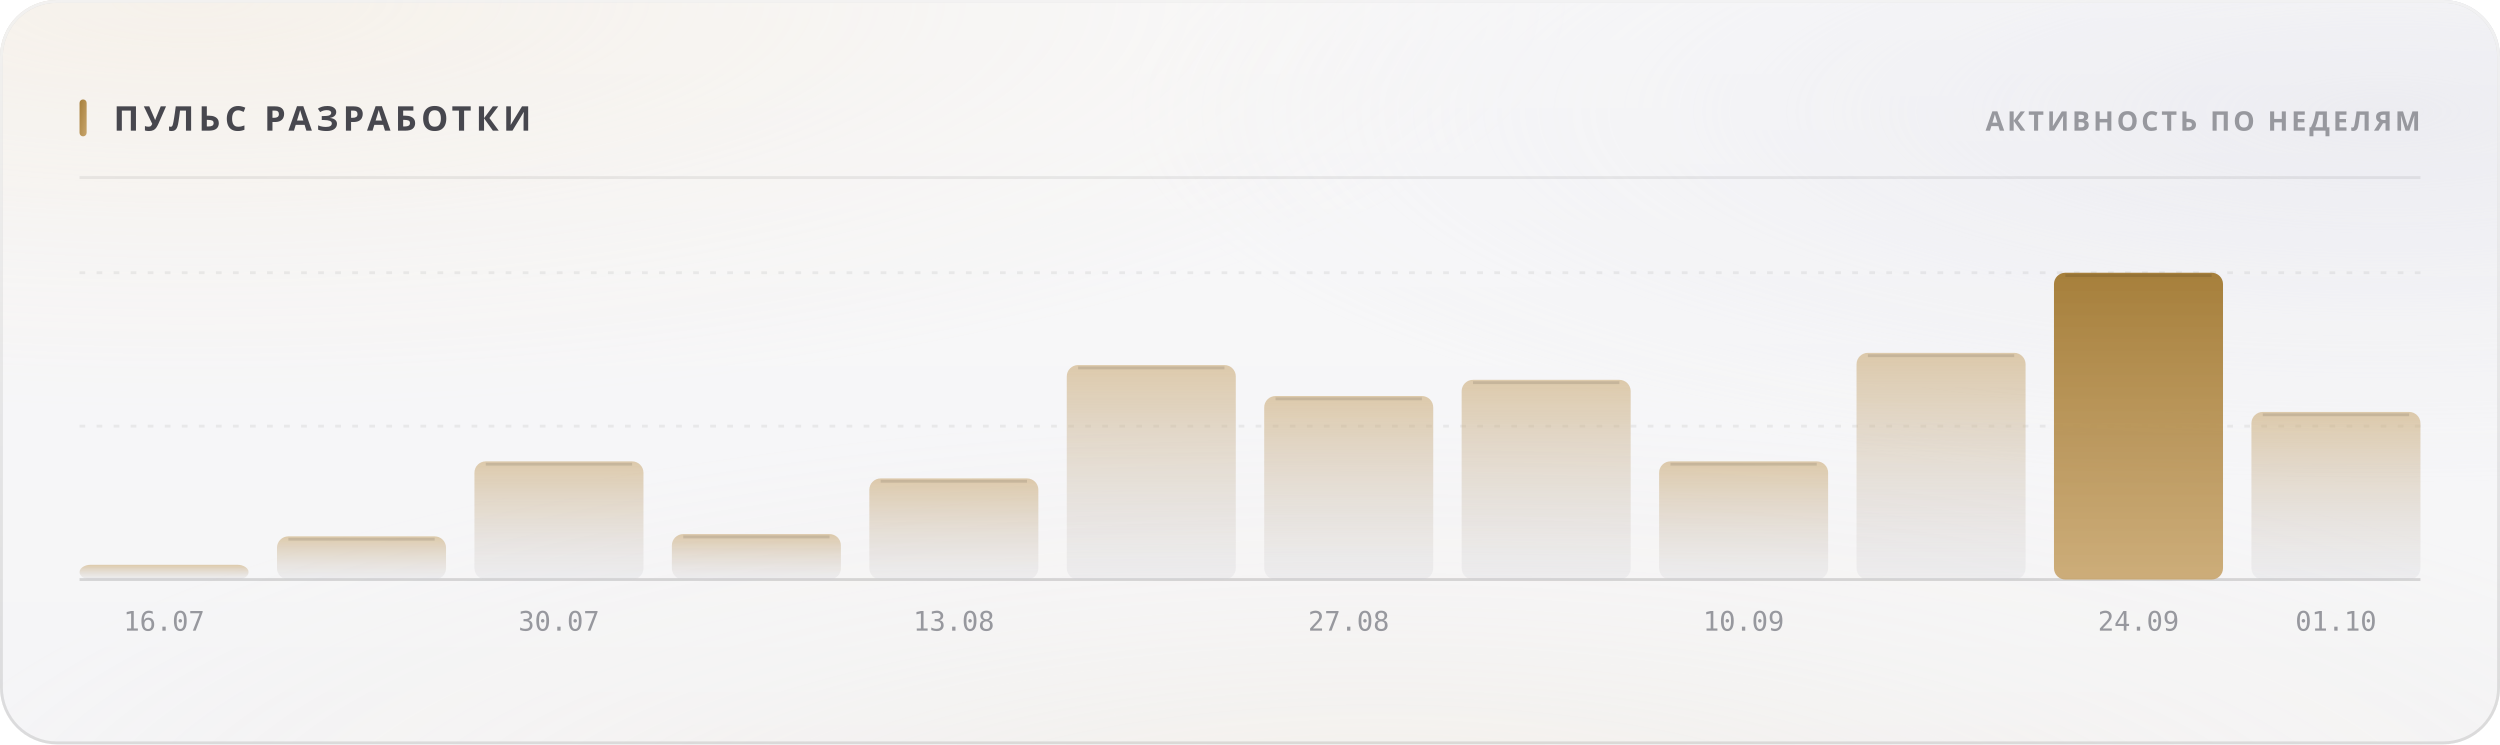
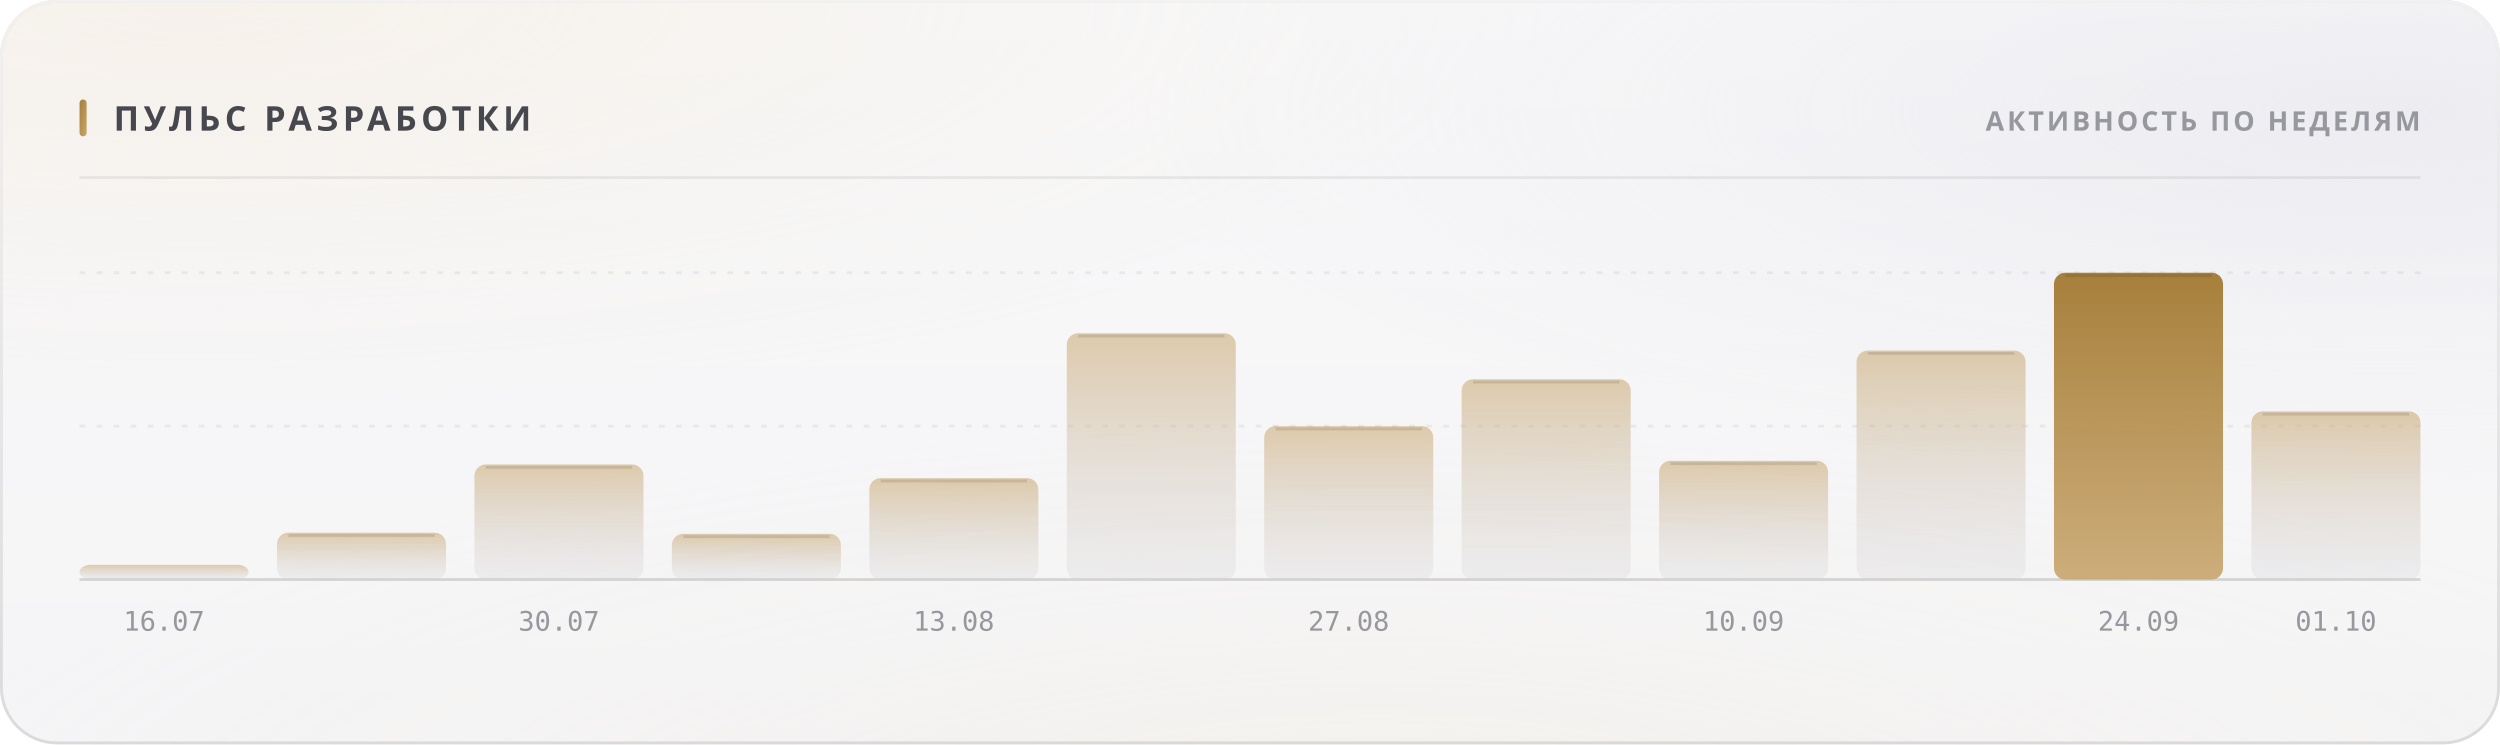
<svg xmlns="http://www.w3.org/2000/svg" width="880" height="262" viewBox="0 0 880 262" role="img">
  <style>
  text { font-family: -apple-system, BlinkMacSystemFont, 'Segoe UI', 'Noto Sans', Helvetica, Arial, sans-serif; }
  .mono { font-family: ui-monospace, 'SF Mono', 'Cascadia Mono', 'DejaVu Sans Mono', Menlo, Consolas, monospace; font-variant-numeric: tabular-nums; }
  .caps { letter-spacing: .1em; text-transform: uppercase; }

  @keyframes sheen  { from { transform: translateX(-120%); } to { transform: translateX(260%); } }
  @keyframes rise   { from { opacity: 0; transform: translateY(6px); } to { opacity: 1; transform: none; } }
  @keyframes slide  { from { opacity: 0; transform: translateX(-8px); } to { opacity: 1; transform: none; } }
  @keyframes grow   { from { transform: scaleY(0); } to { transform: scaleY(1); } }
  @keyframes widen  { from { transform: scaleX(0); } to { transform: scaleX(1); } }
  @keyframes draw   { from { stroke-dashoffset: 200; } to { stroke-dashoffset: 0; } }

  .sheen { animation: sheen 5.5s cubic-bezier(.45,0,.2,1) infinite; }
  .rise  { animation: rise .5s cubic-bezier(.16,1,.3,1) both; }
  .slide { animation: slide .42s cubic-bezier(.16,1,.3,1) both; }
  .bar   { transform-box: fill-box; transform-origin: 50% 100%;
           animation: grow .62s cubic-bezier(.16,1,.3,1) both; }
  .fill  { transform-box: fill-box; transform-origin: 0% 50%;
           animation: widen .8s cubic-bezier(.16,1,.3,1) both; }
  /* The hidden start state lives in the keyframes, never in the static rule.
     A renderer that ignores CSS animations then falls back to the FINISHED
     state — a drawn line, visible text — instead of an empty panel. */
  .spark { stroke-dasharray: 200;
           animation: draw 1.1s cubic-bezier(.16,1,.3,1) both; }

  @media (prefers-reduced-motion: reduce) {
    .sheen { animation: none; opacity: 0; }
    .rise, .slide, .bar, .fill, .spark { animation: none; opacity: 1; transform: none;
                                         stroke-dashoffset: 0; }
  }</style>
  <defs>
    <filter id="grain5" x="0" y="0" width="100%" height="100%">
      <feTurbulence type="fractalNoise" baseFrequency="0.85" numOctaves="3" stitchTiles="stitch" />
      <feColorMatrix type="saturate" values="0" />
    </filter>
    <linearGradient id="accent1" x1="0" y1="0" x2="1" y2="1">
      <stop offset="0%" stop-color="#a67f3b" />
      <stop offset="100%" stop-color="#c8a56c" />
    </linearGradient>
    <radialGradient id="aurora6" cx="0.08" cy="0" r="0.55">
      <stop offset="0%" stop-color="#e7c99a" stop-opacity="0.28" />
      <stop offset="55%" stop-color="#e7c99a" stop-opacity="0.098" />
      <stop offset="100%" stop-color="#e7c99a" stop-opacity="0" />
    </radialGradient>
    <radialGradient id="aurora7" cx="0.95" cy="0.15" r="0.5">
      <stop offset="0%" stop-color="#ccccdb" stop-opacity="0.45" />
      <stop offset="55%" stop-color="#ccccdb" stop-opacity="0.158" />
      <stop offset="100%" stop-color="#ccccdb" stop-opacity="0" />
    </radialGradient>
    <radialGradient id="aurora8" cx="0.55" cy="1.15" r="0.6">
      <stop offset="0%" stop-color="#ead4b3" stop-opacity="0.2" />
      <stop offset="55%" stop-color="#ead4b3" stop-opacity="0.07" />
      <stop offset="100%" stop-color="#ead4b3" stop-opacity="0" />
    </radialGradient>
    <linearGradient id="glass2" x1="0" y1="0" x2="0" y2="1">
      <stop offset="0%" stop-color="#ffffff" stop-opacity="0.42" />
      <stop offset="100%" stop-color="#ffffff" stop-opacity="0.16" />
    </linearGradient>
    <linearGradient id="rim3" x1="0" y1="0" x2="0" y2="1">
      <stop offset="0%" stop-color="#ffffff" stop-opacity="0.7" />
      <stop offset="100%" stop-color="#ffffff" stop-opacity="0.15" />
    </linearGradient>
    <linearGradient id="spec4" x1="0" y1="0" x2="1" y2="0">
      <stop offset="0%" stop-color="#ffffff" stop-opacity="0" />
      <stop offset="35%" stop-color="#ffffff" stop-opacity="0.72" />
      <stop offset="70%" stop-color="#ffffff" stop-opacity="0.252" />
      <stop offset="100%" stop-color="#ffffff" stop-opacity="0" />
    </linearGradient>
    <linearGradient id="barfill9" x1="0" y1="0" x2="0" y2="1">
      <stop offset="0%" stop-color="#c8a56c" stop-opacity="0.55" />
      <stop offset="100%" stop-color="#cdcdd4" stop-opacity="0.22" />
    </linearGradient>
    <linearGradient id="barfill10" x1="0" y1="0" x2="0" y2="1">
      <stop offset="0%" stop-color="#c8a56c" stop-opacity="0.55" />
      <stop offset="100%" stop-color="#cdcdd4" stop-opacity="0.22" />
    </linearGradient>
    <linearGradient id="barfill11" x1="0" y1="0" x2="0" y2="1">
      <stop offset="0%" stop-color="#c8a56c" stop-opacity="0.55" />
      <stop offset="100%" stop-color="#cdcdd4" stop-opacity="0.22" />
    </linearGradient>
    <linearGradient id="barfill12" x1="0" y1="0" x2="0" y2="1">
      <stop offset="0%" stop-color="#c8a56c" stop-opacity="0.55" />
      <stop offset="100%" stop-color="#cdcdd4" stop-opacity="0.22" />
    </linearGradient>
    <linearGradient id="barfill13" x1="0" y1="0" x2="0" y2="1">
      <stop offset="0%" stop-color="#c8a56c" stop-opacity="0.55" />
      <stop offset="100%" stop-color="#cdcdd4" stop-opacity="0.22" />
    </linearGradient>
    <linearGradient id="barfill14" x1="0" y1="0" x2="0" y2="1">
      <stop offset="0%" stop-color="#c8a56c" stop-opacity="0.55" />
      <stop offset="100%" stop-color="#cdcdd4" stop-opacity="0.22" />
    </linearGradient>
    <linearGradient id="barfill15" x1="0" y1="0" x2="0" y2="1">
      <stop offset="0%" stop-color="#c8a56c" stop-opacity="0.55" />
      <stop offset="100%" stop-color="#cdcdd4" stop-opacity="0.22" />
    </linearGradient>
    <linearGradient id="barfill16" x1="0" y1="0" x2="0" y2="1">
      <stop offset="0%" stop-color="#c8a56c" stop-opacity="0.55" />
      <stop offset="100%" stop-color="#cdcdd4" stop-opacity="0.22" />
    </linearGradient>
    <linearGradient id="barfill17" x1="0" y1="0" x2="0" y2="1">
      <stop offset="0%" stop-color="#c8a56c" stop-opacity="0.55" />
      <stop offset="100%" stop-color="#cdcdd4" stop-opacity="0.22" />
    </linearGradient>
    <linearGradient id="barfill18" x1="0" y1="0" x2="0" y2="1">
      <stop offset="0%" stop-color="#c8a56c" stop-opacity="0.55" />
      <stop offset="100%" stop-color="#cdcdd4" stop-opacity="0.22" />
    </linearGradient>
    <linearGradient id="barfill19" x1="0" y1="0" x2="0" y2="1">
      <stop offset="0%" stop-color="#a67f3b" stop-opacity="1" />
      <stop offset="100%" stop-color="#c8a56c" stop-opacity="0.9" />
    </linearGradient>
    <linearGradient id="barfill20" x1="0" y1="0" x2="0" y2="1">
      <stop offset="0%" stop-color="#c8a56c" stop-opacity="0.55" />
      <stop offset="100%" stop-color="#cdcdd4" stop-opacity="0.22" />
    </linearGradient>
  </defs>
  <rect width="880" height="262" rx="20" fill="#f3f3f5" />
  <rect width="880" height="262" rx="20" fill="url(#aurora6)" />
  <rect width="880" height="262" rx="20" fill="url(#aurora7)" />
  <rect width="880" height="262" rx="20" fill="url(#aurora8)" />
  <rect width="880" height="262" rx="20" fill="url(#glass2)" />
  <rect width="880" height="262" rx="20" filter="url(#grain5)" opacity="0.06" style="mix-blend-mode:overlay" />
  <rect x=".5" y=".5" width="879" height="261" rx="19.5" fill="none" stroke="rgba(10,10,12,0.14)" />
  <rect x=".5" y=".5" width="879" height="261" rx="19.5" fill="none" stroke="url(#rim3)" />
  <path d="M20 1 H860" stroke="url(#spec4)" stroke-width="1.2" fill="none" />
  <rect x="28" y="35" width="2.5" height="13" rx="1.25" fill="url(#accent1)" />
  <text x="40" y="46" font-size="12" font-weight="700" fill="#47474e" letter-spacing="0.13em">ПУЛЬС РАЗРАБОТКИ</text>
  <text x="852" y="46" font-size="9.5" font-weight="600" fill="#97989e" text-anchor="end" letter-spacing="0.11em">АКТИВНОСТЬ ПО НЕДЕЛЯМ</text>
  <path d="M28 62.5 H852" stroke="rgba(10,10,12,0.07)" stroke-width="1" />
  <path d="M28 150.0 H852" stroke="rgba(10,10,12,0.06)" stroke-width="1" stroke-dasharray="2 4" />
  <path d="M28 96.0 H852" stroke="rgba(10,10,12,0.06)" stroke-width="1" stroke-dasharray="2 4" />
  <path d="M28 204 H852" stroke="rgba(10,10,12,0.14)" stroke-width="1" />
  <rect class="bar" x="28.0" y="198.8" width="59.5" height="5.2" rx="4" fill="url(#barfill9)" opacity="1" style="animation-delay:0s" />
  <text x="57.75" y="222" font-size="9.5" font-weight="400" fill="#97989e" text-anchor="middle" class="mono">16.07</text>
-   <rect class="bar" x="97.5" y="188.8" width="59.5" height="15.2" rx="4" fill="url(#barfill10)" opacity="1" style="animation-delay:0.038s" />
-   <path d="M101.5 189.8 H153.0" stroke="rgba(10,10,12,0.11)" stroke-width="1" />
-   <rect class="bar" x="167.0" y="162.4" width="59.5" height="41.6" rx="4" fill="url(#barfill11)" opacity="1" style="animation-delay:0.076s" />
-   <path d="M171.0 163.4 H222.5" stroke="rgba(10,10,12,0.11)" stroke-width="1" />
+   <rect class="bar" x="97.5" y="187.5" width="59.5" height="16.5" rx="4" fill="url(#barfill10)" opacity="1" style="animation-delay:0.038s" />
+   <path d="M101.5 188.5 H153.0" stroke="rgba(10,10,12,0.11)" stroke-width="1" />
+   <rect class="bar" x="167.0" y="163.5" width="59.5" height="40.5" rx="4" fill="url(#barfill11)" opacity="1" style="animation-delay:0.076s" />
+   <path d="M171.0 164.5 H222.5" stroke="rgba(10,10,12,0.11)" stroke-width="1" />
  <text x="196.75" y="222" font-size="9.5" font-weight="400" fill="#97989e" text-anchor="middle" class="mono">30.07</text>
-   <rect class="bar" x="236.5" y="188.0" width="59.5" height="16.0" rx="4" fill="url(#barfill12)" opacity="1" style="animation-delay:0.114s" />
-   <path d="M240.5 189.0 H292.0" stroke="rgba(10,10,12,0.11)" stroke-width="1" />
-   <rect class="bar" x="306.0" y="168.4" width="59.5" height="35.6" rx="4" fill="url(#barfill13)" opacity="1" style="animation-delay:0.152s" />
-   <path d="M310.0 169.4 H361.5" stroke="rgba(10,10,12,0.11)" stroke-width="1" />
+   <rect class="bar" x="236.5" y="187.9" width="59.5" height="16.1" rx="4" fill="url(#barfill12)" opacity="1" style="animation-delay:0.114s" />
+   <path d="M240.5 188.9 H292.0" stroke="rgba(10,10,12,0.11)" stroke-width="1" />
+   <rect class="bar" x="306.0" y="168.3" width="59.5" height="35.7" rx="4" fill="url(#barfill13)" opacity="1" style="animation-delay:0.152s" />
+   <path d="M310.0 169.3 H361.5" stroke="rgba(10,10,12,0.11)" stroke-width="1" />
  <text x="335.75" y="222" font-size="9.5" font-weight="400" fill="#97989e" text-anchor="middle" class="mono">13.08</text>
-   <rect class="bar" x="375.5" y="128.5" width="59.5" height="75.5" rx="4" fill="url(#barfill14)" opacity="1" style="animation-delay:0.19s" />
-   <path d="M379.5 129.5 H431.0" stroke="rgba(10,10,12,0.11)" stroke-width="1" />
-   <rect class="bar" x="445.0" y="139.4" width="59.5" height="64.6" rx="4" fill="url(#barfill15)" opacity="1" style="animation-delay:0.228s" />
-   <path d="M449.0 140.4 H500.5" stroke="rgba(10,10,12,0.11)" stroke-width="1" />
+   <rect class="bar" x="375.5" y="117.3" width="59.5" height="86.7" rx="4" fill="url(#barfill14)" opacity="1" style="animation-delay:0.19s" />
+   <path d="M379.5 118.3 H431.0" stroke="rgba(10,10,12,0.11)" stroke-width="1" />
+   <rect class="bar" x="445.0" y="150.0" width="59.5" height="54.0" rx="4" fill="url(#barfill15)" opacity="1" style="animation-delay:0.228s" />
+   <path d="M449.0 151.0 H500.5" stroke="rgba(10,10,12,0.11)" stroke-width="1" />
  <text x="474.75" y="222" font-size="9.5" font-weight="400" fill="#97989e" text-anchor="middle" class="mono">27.08</text>
-   <rect class="bar" x="514.5" y="133.7" width="59.5" height="70.3" rx="4" fill="url(#barfill16)" opacity="1" style="animation-delay:0.266s" />
-   <path d="M518.5 134.7 H570.0" stroke="rgba(10,10,12,0.11)" stroke-width="1" />
-   <rect class="bar" x="584.0" y="162.4" width="59.5" height="41.6" rx="4" fill="url(#barfill17)" opacity="1" style="animation-delay:0.304s" />
-   <path d="M588.0 163.4 H639.5" stroke="rgba(10,10,12,0.11)" stroke-width="1" />
+   <rect class="bar" x="514.5" y="133.5" width="59.5" height="70.5" rx="4" fill="url(#barfill16)" opacity="1" style="animation-delay:0.266s" />
+   <path d="M518.5 134.5 H570.0" stroke="rgba(10,10,12,0.11)" stroke-width="1" />
+   <rect class="bar" x="584.0" y="162.2" width="59.5" height="41.8" rx="4" fill="url(#barfill17)" opacity="1" style="animation-delay:0.304s" />
+   <path d="M588.0 163.2 H639.5" stroke="rgba(10,10,12,0.11)" stroke-width="1" />
  <text x="613.75" y="222" font-size="9.5" font-weight="400" fill="#97989e" text-anchor="middle" class="mono">10.09</text>
-   <rect class="bar" x="653.5" y="124.2" width="59.5" height="79.8" rx="4" fill="url(#barfill18)" opacity="1" style="animation-delay:0.342s" />
-   <path d="M657.5 125.2 H709.0" stroke="rgba(10,10,12,0.11)" stroke-width="1" />
+   <rect class="bar" x="653.5" y="123.4" width="59.5" height="80.6" rx="4" fill="url(#barfill18)" opacity="1" style="animation-delay:0.342s" />
+   <path d="M657.5 124.4 H709.0" stroke="rgba(10,10,12,0.11)" stroke-width="1" />
  <rect class="bar" x="723.0" y="96.0" width="59.5" height="108.0" rx="4" fill="url(#barfill19)" opacity="1" style="animation-delay:0.38s" />
  <path d="M727.0 97.0 H778.5" stroke="rgba(10,10,12,0.11)" stroke-width="1" />
  <text x="752.75" y="222" font-size="9.5" font-weight="400" fill="#97989e" text-anchor="middle" class="mono">24.09</text>
-   <rect class="bar" x="792.5" y="145.0" width="59.5" height="59.0" rx="4" fill="url(#barfill20)" opacity="1" style="animation-delay:0.418s" />
-   <path d="M796.5 146.0 H848.0" stroke="rgba(10,10,12,0.11)" stroke-width="1" />
+   <rect class="bar" x="792.5" y="144.8" width="59.5" height="59.2" rx="4" fill="url(#barfill20)" opacity="1" style="animation-delay:0.418s" />
+   <path d="M796.5 145.8 H848.0" stroke="rgba(10,10,12,0.11)" stroke-width="1" />
  <text x="822.25" y="222" font-size="9.5" font-weight="400" fill="#97989e" text-anchor="middle" class="mono">01.10</text>
</svg>
